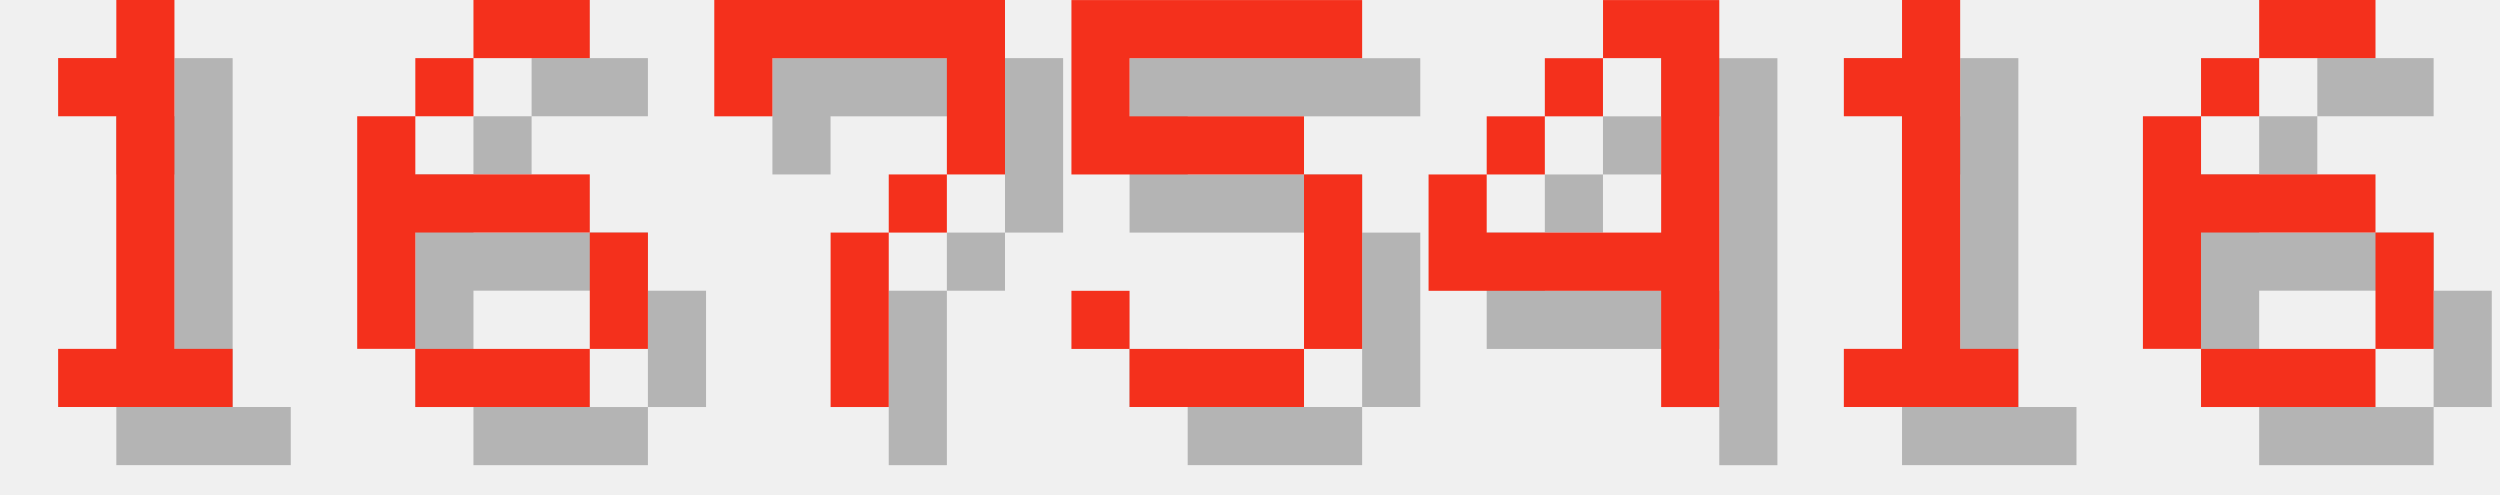
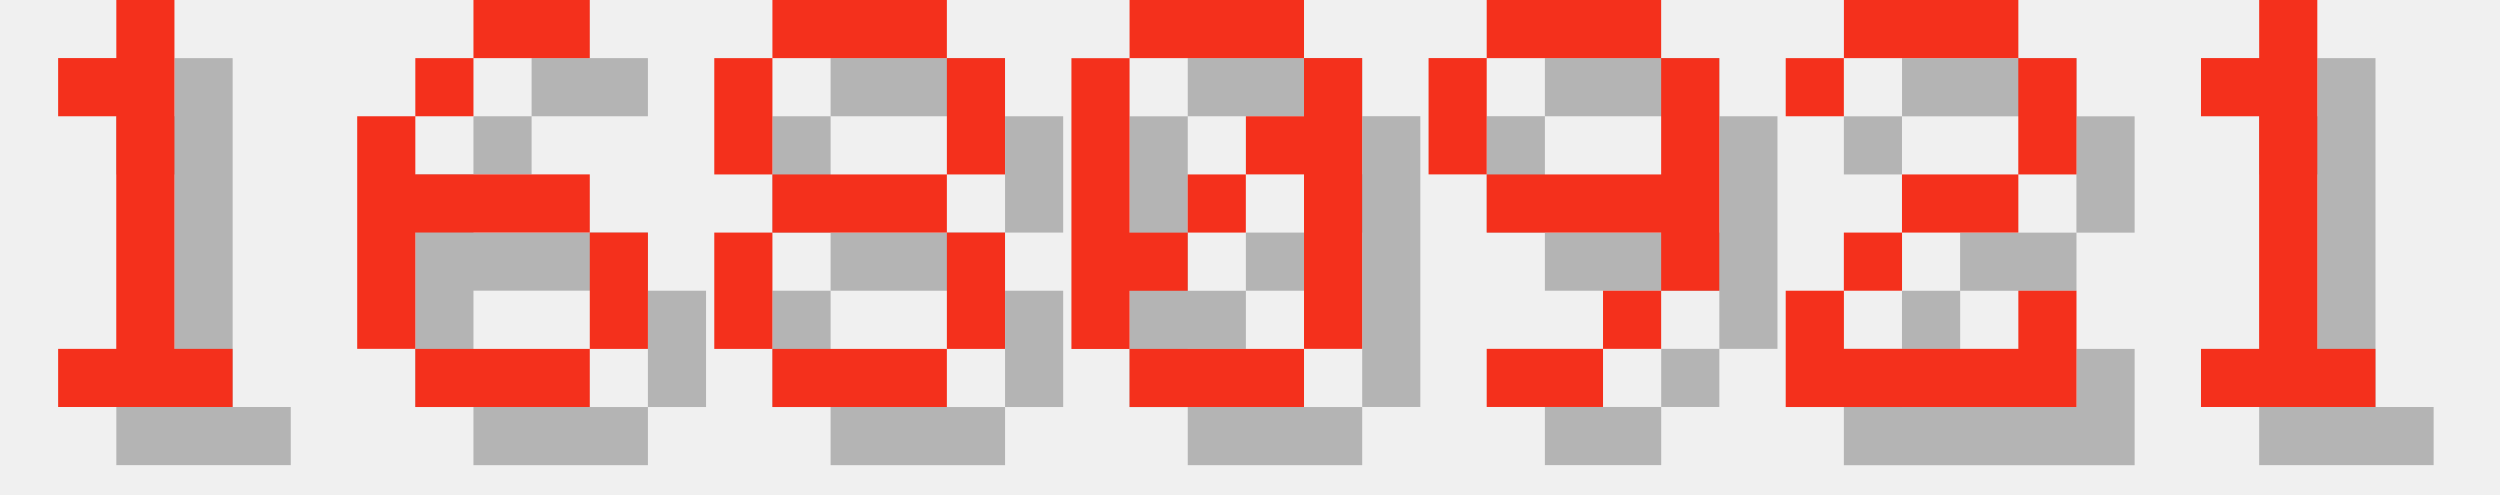
<svg xmlns="http://www.w3.org/2000/svg" version="1.1" width="182.0" height="36">
  <style>
        .text-foreground {
            fill: #F4301C;
        }
        .text-shadow {
            fill: #000000;
            fill-opacity: 0.25;
        }
    </style>
  <g class="digit" id="digit_1" transform="translate(0.0, 0), scale(4)">
    <path id="digit_1_shadow" class="text-shadow" d="m2.117 2.117v1.058h1.058v4.233h-1.058v1.058h3.175v-1.058h-1.058v-6.35h-1.058v1.058h-1.058z" fill-opacity=".5" style="paint-order:stroke fill markers" />
    <path id="digit_1_fg" class="text-foreground" d="m1.058 1.058v1.058h1.058v4.233h-1.058v1.058h3.175v-1.058h-1.058v-6.35h-1.058v1.058h-1.058z" fill="#fff" style="paint-order:stroke fill markers" />
  </g>
  <g class="digit" id="digit_6" transform="translate(26.0, 0), scale(4)">
    <path id="digit_6_shadow" class="text-shadow" d="m3.175 1.058v1.058h2.117v-1.058h-2.117zm0 1.058h-1.058v1.058h1.058v-1.058zm-1.058 1.058h-1.058v4.233h1.058v-2.117h3.175v-1.058h-3.175v-1.058zm3.175 2.117v2.117h1.058v-2.117h-1.058zm0 2.117h-3.175v1.058h3.175v-1.058z" fill-opacity=".5" style="paint-order:stroke fill markers" />
    <path id="digit_6_fg" class="text-foreground" d="m2.117 0v1.058h2.117v-1.058h-2.117zm0 1.058h-1.058v1.058h1.058v-1.058zm-1.058 1.058h-1.058v4.233h1.058v-2.117h3.175v-1.058h-3.175v-1.058zm3.175 2.117v2.117h1.058v-2.117h-1.058zm0 2.117h-3.175v1.058h3.175v-1.058z" fill="#fff" style="paint-order:stroke fill markers" />
  </g>
-   <g class="digit" id="digit_7" transform="translate(52.0, 0), scale(4)">
-     <path id="digit_7_shadow" class="text-shadow" d="m1.058 1.058 2e-6 2.117h1.058v-1.058h3.175v1.058l2e-7 1.058h-1.058v1.058h-1.058l4e-7 3.175 1.058 1e-7v-3.175h1.058v-1.058h1.058l5e-7 -1.058v-2.117z" fill-opacity=".5" style="paint-order:stroke fill markers" />
-     <path id="digit_7_fg" class="text-foreground" d="m0 0 2e-6 2.117h1.058v-1.058h3.175v1.058l2e-7 1.058h-1.058v1.058h-1.058l4e-7 3.175 1.058 1e-7v-3.175h1.058v-1.058h1.058l5e-7 -1.058v-2.117z" fill="#fff" style="paint-order:stroke fill markers" />
+   <g class="digit" id="digit_8" transform="translate(52.0, 0), scale(4)">
+     <path id="digit_8_shadow" class="text-shadow" d="m2.117 1.058v1.058h3.175v-1.058h-3.175zm3.175 1.058v2.117h1.058v-2.117h-1.058zm0 2.117h-3.175v1.058h3.175v-1.058zm0 1.058v2.117h1.058v-2.117h-1.058zm0 2.117h-3.175v1.058h3.175v-1.058zm-3.175 0v-2.117h-1.058v2.117h1.058zm0-3.175v-2.117h-1.058v2.117h1.058z" fill-opacity=".5" style="paint-order:stroke fill markers" />
+     <path id="digit_8_fg" class="text-foreground" d="m1.058 0v1.058h3.175v-1.058h-3.175zm3.175 1.058v2.117h1.058v-2.117h-1.058zm0 2.117h-3.175v1.058h3.175v-1.058zm0 1.058v2.117h1.058v-2.117h-1.058zm0 2.117h-3.175v1.058h3.175v-1.058zm-3.175 0v-2.117h-1.058v2.117h1.058zm0-3.175v-2.117h-1.058v2.117h1.058z" fill="#fff" style="paint-order:stroke fill markers" />
  </g>
-   <g class="digit" id="digit_5" transform="translate(78.0, 0), scale(4)">
-     <path id="digit_5_shadow" class="text-shadow" d="m1.058 1.058v3.175h4.233v3.175h-3.175v-1.058h-1.058v1.058h1.058v1.058h3.175v-1.058h1.058v-3.175h-1.058v-1.058h-3.175v-1.058h4.233v-1.058h-5.292z" fill-opacity=".5" style="paint-order:stroke fill markers" />
-     <path id="digit_5_fg" class="text-foreground" d="m0 0v3.175h4.233v3.175h-3.175v-1.058h-1.058v1.058h1.058v1.058h3.175v-1.058h1.058v-3.175h-1.058v-1.058h-3.175v-1.058h4.233v-1.058h-5.292z" fill="#fff" style="paint-order:stroke fill markers" />
+   <g class="digit" id="digit_0" transform="translate(78.0, 0), scale(4)">
+     <path id="digit_0_shadow" class="text-shadow" d="m2.117 1.058v1.058h3.175v-1.058h-3.175zm3.175 1.058v1.058h-1.058v1.058h1.058v3.175h1.058v-5.292h-1.058zm0 5.292h-3.175v1.058h3.175v-1.058zm-3.175 0v-1.058h1.058v-1.058h-1.058v-3.175h-1.058v5.292h1.058zm1.058-2.117h1.058v-1.058h-1.058v1.058z" fill-opacity=".5" style="paint-order:stroke fill markers" />
+     <path id="digit_0_fg" class="text-foreground" d="m1.058 0v1.058h3.175v-1.058h-3.175zm3.175 1.058v1.058h-1.058v1.058h1.058v3.175h1.058v-5.292h-1.058zm0 5.292h-3.175v1.058h3.175v-1.058zm-3.175 0v-1.058h1.058v-1.058h-1.058v-3.175h-1.058v5.292h1.058zm1.058-2.117h1.058v-1.058h-1.058v1.058z" fill="#fff" style="paint-order:stroke fill markers" />
  </g>
-   <g class="digit" id="digit_4" transform="translate(104.0, 0), scale(4)">
-     <path id="digit_4_shadow" class="text-shadow" d="m4.233 1.058v1.058h1.058v3.175h-3.175v-1.058h-1.058v2.117h4.233v2.117h1.058v-7.408h-2.117zm-2.117 3.175h1.058v-1.058h-1.058v1.058zm1.058-1.058h1.058v-1.058h-1.058v1.058z" fill-opacity=".5" style="paint-order:stroke fill markers" />
-     <path id="digit_4_fg" class="text-foreground" d="m3.175 0v1.058h1.058v3.175h-3.175v-1.058h-1.058v2.117h4.233v2.117h1.058v-7.408h-2.117zm-2.117 3.175h1.058v-1.058h-1.058v1.058zm1.058-1.058h1.058v-1.058h-1.058v1.058z" fill="#fff" style="paint-order:stroke fill markers" />
+   <g class="digit" id="digit_9" transform="translate(104.0, 0), scale(4)">
+     <path id="digit_9_shadow" class="text-shadow" d="m2.117 1.058v1.058h3.175v-1.058h-3.175zm3.175 1.058v2.117h-3.175v1.058h3.175v1.058h1.058v-4.233h-1.058zm0 4.233h-1.058v1.058h1.058v-1.058zm-1.058 1.058h-2.117v1.058h2.117v-1.058zm-2.117-3.175v-2.117h-1.058v2.117h1.058z" fill-opacity=".5" style="paint-order:stroke fill markers" />
+     <path id="digit_9_fg" class="text-foreground" d="m1.058 0v1.058h3.175v-1.058h-3.175zm3.175 1.058v2.117h-3.175v1.058h3.175v1.058h1.058v-4.233h-1.058zm0 4.233h-1.058v1.058h1.058v-1.058zm-1.058 1.058h-2.117v1.058h2.117v-1.058zm-2.117-3.175v-2.117h-1.058v2.117h1.058z" fill="#fff" style="paint-order:stroke fill markers" />
  </g>
-   <g class="digit" id="digit_1" transform="translate(130.0, 0), scale(4)">
+   <g class="digit" id="digit_2" transform="translate(130.0, 0), scale(4)">
+     <path id="digit_2_shadow" class="text-shadow" d="m1.058 2.117v1.058h1.058v-1.058h3.175v2.117h-2.117v1.058h-1.058v1.058h-1.058v2.117h5.292v-2.117h-1.058v1.058h-3.175v-1.058h1.058v-1.058h2.117v-1.058h1.058v-2.117h-1.058v-1.058h-3.175v1.058h-1.058z" fill-opacity=".5" style="paint-order:stroke fill markers" />
+     <path id="digit_2_fg" class="text-foreground" d="m0 1.058v1.058h1.058v-1.058h3.175v2.117h-2.117v1.058h-1.058v1.058h-1.058v2.117h5.292v-2.117h-1.058v1.058h-3.175v-1.058h1.058v-1.058h2.117v-1.058h1.058v-2.117h-1.058v-1.058h-3.175v1.058h-1.058z" fill="#fff" style="paint-order:stroke fill markers" />
+   </g>
+   <g class="digit" id="digit_1" transform="translate(156.0, 0), scale(4)">
    <path id="digit_1_shadow" class="text-shadow" d="m2.117 2.117v1.058h1.058v4.233h-1.058v1.058h3.175v-1.058h-1.058v-6.35h-1.058v1.058h-1.058z" fill-opacity=".5" style="paint-order:stroke fill markers" />
    <path id="digit_1_fg" class="text-foreground" d="m1.058 1.058v1.058h1.058v4.233h-1.058v1.058h3.175v-1.058h-1.058v-6.35h-1.058v1.058h-1.058z" fill="#fff" style="paint-order:stroke fill markers" />
  </g>
-   <g class="digit" id="digit_6" transform="translate(156.0, 0), scale(4)">
-     <path id="digit_6_shadow" class="text-shadow" d="m3.175 1.058v1.058h2.117v-1.058h-2.117zm0 1.058h-1.058v1.058h1.058v-1.058zm-1.058 1.058h-1.058v4.233h1.058v-2.117h3.175v-1.058h-3.175v-1.058zm3.175 2.117v2.117h1.058v-2.117h-1.058zm0 2.117h-3.175v1.058h3.175v-1.058z" fill-opacity=".5" style="paint-order:stroke fill markers" />
-     <path id="digit_6_fg" class="text-foreground" d="m2.117 0v1.058h2.117v-1.058h-2.117zm0 1.058h-1.058v1.058h1.058v-1.058zm-1.058 1.058h-1.058v4.233h1.058v-2.117h3.175v-1.058h-3.175v-1.058zm3.175 2.117v2.117h1.058v-2.117h-1.058zm0 2.117h-3.175v1.058h3.175v-1.058z" fill="#fff" style="paint-order:stroke fill markers" />
-   </g>
</svg>
